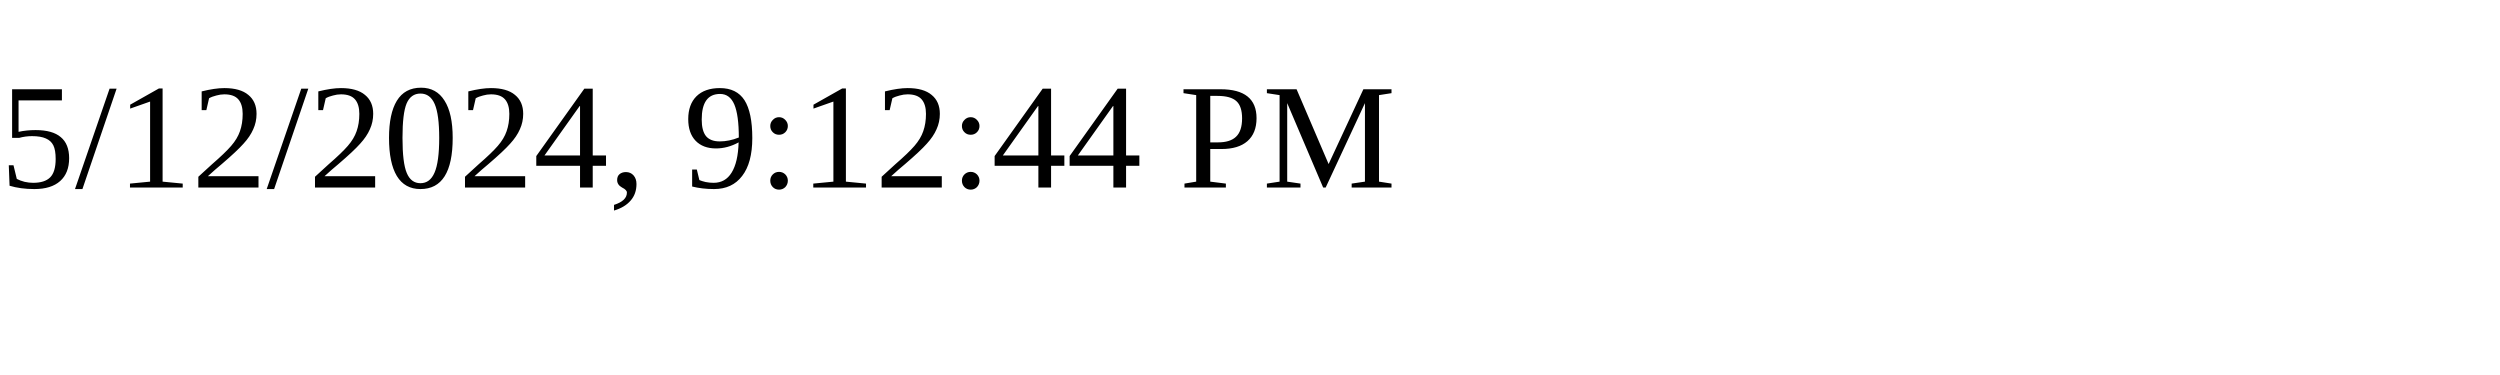
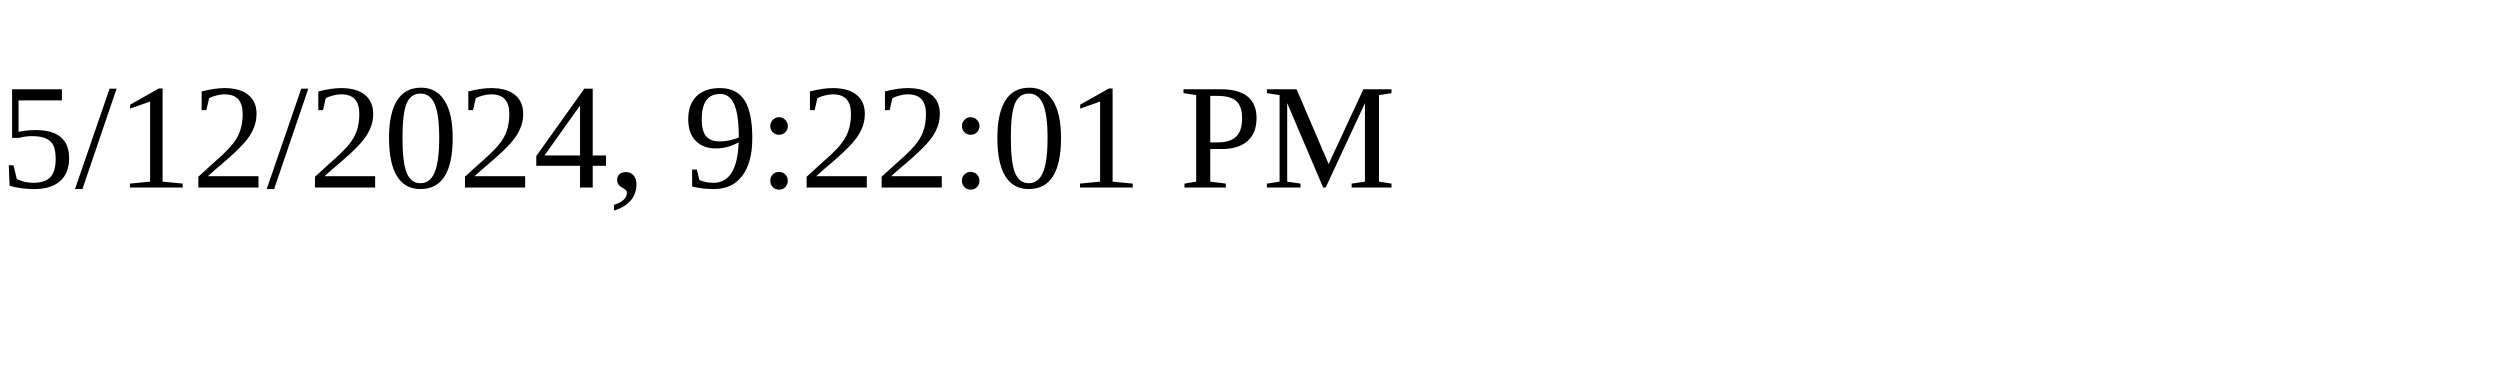
<svg xmlns="http://www.w3.org/2000/svg" height="30" width="200">
-   <text x="0" y="15">5/12/2024, 9:12:44 PM</text>
+   <text x="0" y="15">5/12/2024, 9:22:01 PM</text>
</svg>
